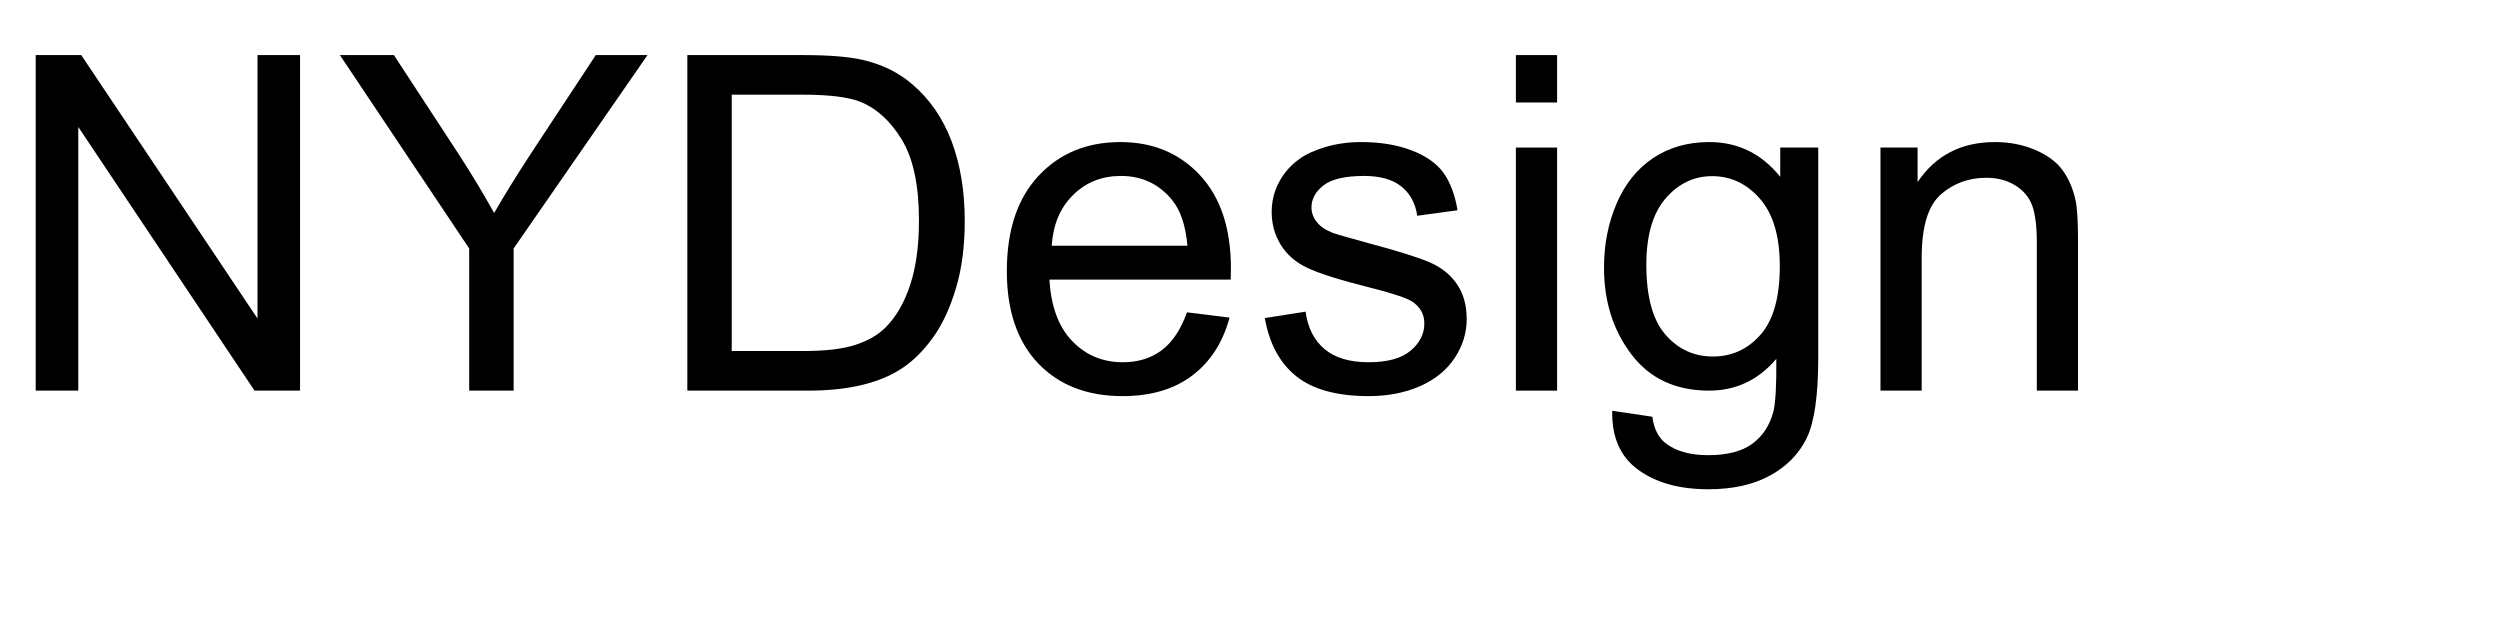
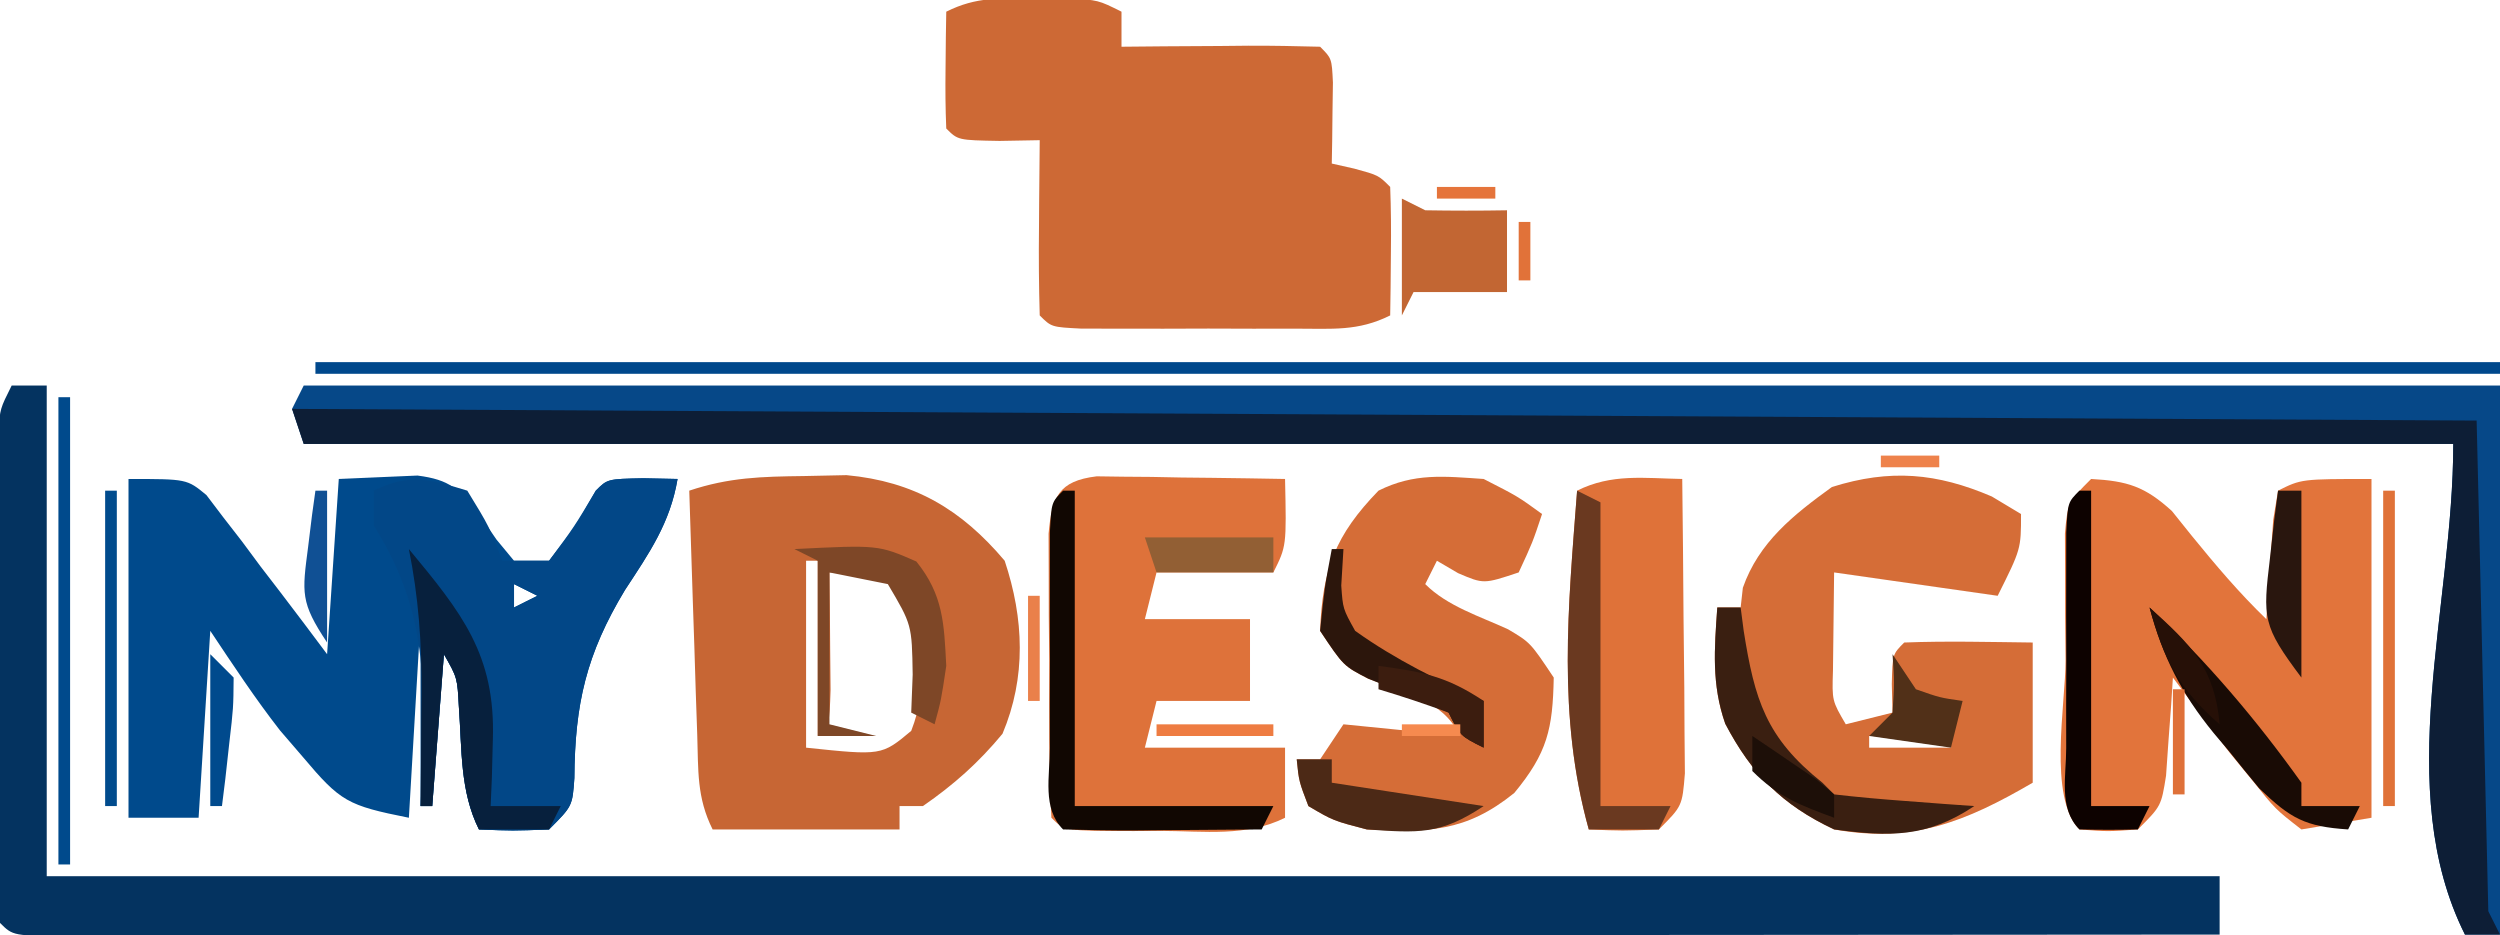
- <svg xmlns="http://www.w3.org/2000/svg" xmlns:xlink="http://www.w3.org/1999/xlink" width="320" height="80" viewBox="0 0 320 80">
-   <defs>
-     <g>
-       <g id="glyph-0-0">
-         <path d="M 4.57 0 L 4.57 -42.949 L 10.398 -42.949 L 32.961 -9.227 L 32.961 -42.949 L 38.406 -42.949 L 38.406 0 L 32.578 0 L 10.02 -33.75 L 10.02 0 Z M 4.57 0 " />
-       </g>
-       <g id="glyph-0-1">
-         <path d="M 16.727 0 L 16.727 -18.195 L 0.176 -42.949 L 7.09 -42.949 L 15.555 -30 C 17.117 -27.578 18.574 -25.156 19.922 -22.734 C 21.211 -24.98 22.773 -27.508 24.609 -30.32 L 32.93 -42.949 L 39.551 -42.949 L 22.414 -18.195 L 22.414 0 Z M 16.727 0 " />
-       </g>
-       <g id="glyph-0-2">
-         <path d="M 4.629 0 L 4.629 -42.949 L 19.422 -42.949 C 22.762 -42.949 25.312 -42.742 27.07 -42.336 C 29.531 -41.77 31.633 -40.742 33.367 -39.258 C 35.633 -37.344 37.328 -34.898 38.453 -31.918 C 39.574 -28.941 40.137 -25.539 40.137 -21.711 C 40.137 -18.449 39.758 -15.555 38.992 -13.039 C 38.23 -10.52 37.258 -8.434 36.062 -6.781 C 34.871 -5.133 33.57 -3.832 32.152 -2.887 C 30.738 -1.938 29.027 -1.219 27.027 -0.734 C 25.023 -0.246 22.727 0 20.125 0 Z M 10.312 -5.07 L 19.484 -5.07 C 22.316 -5.07 24.535 -5.332 26.148 -5.859 C 27.758 -6.387 29.043 -7.129 30 -8.086 C 31.348 -9.434 32.398 -11.246 33.148 -13.52 C 33.902 -15.797 34.277 -18.555 34.277 -21.797 C 34.277 -26.289 33.539 -29.742 32.066 -32.152 C 30.59 -34.566 28.797 -36.18 26.688 -37 C 25.164 -37.586 22.715 -37.883 19.336 -37.883 L 10.312 -37.883 Z M 10.312 -5.07 " />
-       </g>
-       <g id="glyph-0-3">
-         <path d="M 25.254 -10.02 L 30.703 -9.344 C 29.844 -6.16 28.25 -3.691 25.93 -1.934 C 23.605 -0.176 20.633 0.703 17.023 0.703 C 12.473 0.703 8.863 -0.699 6.195 -3.5 C 3.531 -6.305 2.195 -10.234 2.195 -15.293 C 2.195 -20.527 3.547 -24.59 6.242 -27.48 C 8.938 -30.371 12.43 -31.816 16.727 -31.816 C 20.887 -31.816 24.289 -30.398 26.922 -27.57 C 29.559 -24.738 30.879 -20.75 30.879 -15.617 C 30.879 -15.305 30.867 -14.836 30.852 -14.211 L 7.648 -14.211 C 7.844 -10.793 8.809 -8.172 10.547 -6.359 C 12.285 -4.543 14.453 -3.633 17.051 -3.633 C 18.984 -3.633 20.633 -4.141 22 -5.156 C 23.367 -6.172 24.453 -7.793 25.254 -10.02 Z M 7.938 -18.547 L 25.312 -18.547 C 25.078 -21.164 24.414 -23.125 23.32 -24.434 C 21.641 -26.465 19.461 -27.48 16.789 -27.48 C 14.367 -27.48 12.328 -26.672 10.68 -25.047 C 9.027 -23.426 8.117 -21.258 7.938 -18.547 Z M 7.938 -18.547 " />
-       </g>
-       <g id="glyph-0-4">
-         <path d="M 1.844 -9.289 L 7.062 -10.109 C 7.355 -8.02 8.168 -6.414 9.508 -5.305 C 10.844 -4.191 12.715 -3.633 15.117 -3.633 C 17.539 -3.633 19.336 -4.125 20.508 -5.113 C 21.68 -6.098 22.266 -7.258 22.266 -8.586 C 22.266 -9.777 21.75 -10.711 20.711 -11.398 C 19.988 -11.867 18.195 -12.461 15.32 -13.184 C 11.453 -14.16 8.773 -15.004 7.281 -15.719 C 5.785 -16.43 4.652 -17.418 3.883 -18.676 C 3.109 -19.938 2.727 -21.328 2.727 -22.852 C 2.727 -24.238 3.043 -25.523 3.676 -26.703 C 4.312 -27.887 5.176 -28.867 6.27 -29.648 C 7.09 -30.254 8.207 -30.766 9.625 -31.188 C 11.039 -31.605 12.559 -31.816 14.18 -31.816 C 16.621 -31.816 18.766 -31.465 20.609 -30.762 C 22.457 -30.059 23.82 -29.105 24.695 -27.906 C 25.574 -26.703 26.18 -25.098 26.516 -23.086 L 21.359 -22.383 C 21.125 -23.984 20.445 -25.234 19.32 -26.133 C 18.199 -27.031 16.609 -27.48 14.562 -27.48 C 12.141 -27.48 10.41 -27.078 9.375 -26.281 C 8.34 -25.48 7.82 -24.539 7.82 -23.469 C 7.82 -22.785 8.039 -22.168 8.469 -21.621 C 8.898 -21.055 9.57 -20.586 10.488 -20.215 C 11.016 -20.02 12.57 -19.57 15.148 -18.867 C 18.879 -17.871 21.48 -17.055 22.953 -16.422 C 24.43 -15.785 25.586 -14.863 26.426 -13.652 C 27.266 -12.441 27.688 -10.938 27.688 -9.141 C 27.688 -7.383 27.172 -5.727 26.148 -4.176 C 25.121 -2.621 23.641 -1.422 21.711 -0.57 C 19.777 0.277 17.586 0.703 15.148 0.703 C 11.105 0.703 8.023 -0.137 5.902 -1.816 C 3.785 -3.496 2.43 -5.984 1.844 -9.289 Z M 1.844 -9.289 " />
-       </g>
-       <g id="glyph-0-5">
-         <path d="M 3.984 -36.883 L 3.984 -42.949 L 9.258 -42.949 L 9.258 -36.883 Z M 3.984 0 L 3.984 -31.113 L 9.258 -31.113 L 9.258 0 Z M 3.984 0 " />
-       </g>
-       <g id="glyph-0-6">
-         <path d="M 2.988 2.578 L 8.117 3.34 C 8.332 4.922 8.926 6.074 9.902 6.797 C 11.211 7.773 13 8.262 15.266 8.262 C 17.707 8.262 19.59 7.773 20.918 6.797 C 22.246 5.82 23.145 4.453 23.613 2.695 C 23.887 1.621 24.016 -0.633 23.992 -4.07 C 21.688 -1.355 18.82 0 15.383 0 C 11.105 0 7.793 -1.543 5.449 -4.629 C 3.105 -7.715 1.934 -11.414 1.934 -15.734 C 1.934 -18.703 2.469 -21.441 3.547 -23.949 C 4.621 -26.461 6.176 -28.398 8.219 -29.766 C 10.258 -31.133 12.656 -31.816 15.41 -31.816 C 19.082 -31.816 22.109 -30.332 24.492 -27.363 L 24.492 -31.113 L 29.355 -31.113 L 29.355 -4.219 C 29.355 0.625 28.863 4.059 27.875 6.078 C 26.891 8.102 25.328 9.695 23.188 10.867 C 21.051 12.039 18.418 12.625 15.293 12.625 C 11.582 12.625 8.586 11.793 6.297 10.121 C 4.012 8.453 2.91 5.938 2.988 2.578 Z M 7.352 -16.113 C 7.352 -12.031 8.164 -9.055 9.785 -7.18 C 11.406 -5.305 13.438 -4.367 15.879 -4.367 C 18.301 -4.367 20.332 -5.297 21.973 -7.164 C 23.613 -9.027 24.434 -11.953 24.434 -15.938 C 24.434 -19.746 23.59 -22.617 21.898 -24.551 C 20.211 -26.484 18.172 -27.453 15.789 -27.453 C 13.445 -27.453 11.453 -26.5 9.812 -24.594 C 8.172 -22.691 7.352 -19.863 7.352 -16.113 Z M 7.352 -16.113 " />
-       </g>
-       <g id="glyph-0-7">
-         <path d="M 3.953 0 L 3.953 -31.113 L 8.703 -31.113 L 8.703 -26.688 C 10.988 -30.105 14.289 -31.816 18.602 -31.816 C 20.477 -31.816 22.203 -31.48 23.773 -30.805 C 25.348 -30.133 26.523 -29.25 27.305 -28.156 C 28.086 -27.062 28.633 -25.762 28.945 -24.258 C 29.141 -23.281 29.238 -21.57 29.238 -19.133 L 29.238 0 L 23.965 0 L 23.965 -18.926 C 23.965 -21.074 23.758 -22.68 23.352 -23.746 C 22.941 -24.809 22.211 -25.66 21.168 -26.293 C 20.121 -26.93 18.898 -27.246 17.492 -27.246 C 15.246 -27.246 13.305 -26.531 11.676 -25.109 C 10.043 -23.684 9.227 -20.977 9.227 -16.992 L 9.227 0 Z M 3.953 0 " />
-       </g>
-     </g>
-   </defs>
-   <g fill="rgb(0%, 0%, 0%)" fill-opacity="1">
-     <use xlink:href="#glyph-0-0" x="0" y="50" />
-     <use xlink:href="#glyph-0-1" x="43.33" y="50" />
-     <use xlink:href="#glyph-0-2" x="83.35" y="50" />
-     <use xlink:href="#glyph-0-3" x="126.68" y="50" />
-     <use xlink:href="#glyph-0-4" x="160.049" y="50" />
-     <use xlink:href="#glyph-0-5" x="190.049" y="50" />
-     <use xlink:href="#glyph-0-6" x="203.379" y="50" />
-     <use xlink:href="#glyph-0-7" x="236.748" y="50" />
-   </g>
+ <svg xmlns="http://www.w3.org/2000/svg" version="1.1" width="214" height="80">
+   <path d="M0 0 C0.99 0 1.98 0 3 0 C3 13.86 3 27.72 3 42 C64.38 42 125.76 42 189 42 C189 43.667 189 45.333 189 47 C164.375 47.023 139.749 47.041 115.124 47.052 C103.691 47.057 92.258 47.064 80.825 47.075 C70.864 47.085 60.903 47.092 50.941 47.094 C45.663 47.095 40.386 47.098 35.108 47.106 C30.146 47.112 25.185 47.115 20.223 47.113 C18.396 47.113 16.57 47.115 14.743 47.119 C12.261 47.124 9.778 47.123 7.295 47.12 C6.563 47.123 5.83 47.126 5.076 47.129 C0.114 47.114 0.114 47.114 -1 46 C-1.098 44.629 -1.128 43.253 -1.129 41.879 C-1.133 41.005 -1.136 40.13 -1.139 39.23 C-1.136 37.803 -1.136 37.803 -1.133 36.348 C-1.134 35.377 -1.135 34.407 -1.136 33.407 C-1.136 31.35 -1.135 29.293 -1.13 27.236 C-1.125 24.08 -1.13 20.924 -1.137 17.768 C-1.136 15.773 -1.135 13.779 -1.133 11.785 C-1.135 10.836 -1.137 9.887 -1.139 8.909 C-1.134 7.593 -1.134 7.593 -1.129 6.25 C-1.129 5.476 -1.128 4.702 -1.127 3.904 C-1 2 -1 2 0 0 Z " fill="#043360" transform="translate(1,33)" />
+   <path d="M0 0 C62.04 0 124.08 0 188 0 C188 15.51 188 31.02 188 47 C187.01 47 186.02 47 185 47 C178.737 34.474 184 19.004 184 5 C123.28 5 62.56 5 0 5 C-0.33 4.01 -0.66 3.02 -1 2 C-0.67 1.34 -0.34 0.68 0 0 Z " fill="#064888" transform="translate(26,33)" />
+   <path d="M0 0 C5 0 5 0 6.669 1.377 C7.146 2.005 7.622 2.634 8.113 3.281 C8.901 4.296 8.901 4.296 9.705 5.332 C10.501 6.405 10.501 6.405 11.312 7.5 C12.137 8.573 12.137 8.573 12.979 9.668 C14.333 11.435 15.668 13.216 17 15 C17.33 10.05 17.66 5.1 18 0 C19.423 -0.062 20.846 -0.124 22.312 -0.188 C23.513 -0.24 23.513 -0.24 24.738 -0.293 C27.525 0.068 28.272 0.841 30 3 C30.495 3.722 30.99 4.444 31.5 5.188 C31.995 5.786 32.49 6.384 33 7 C33.99 7 34.98 7 36 7 C38.16 4.093 38.16 4.093 40 1 C41 0 41 0 44.062 -0.062 C45.517 -0.032 45.517 -0.032 47 0 C46.359 3.776 44.582 6.326 42.5 9.5 C39.189 14.99 38.21 19.235 38.168 25.602 C38 28 38 28 36 30 C32.875 30.125 32.875 30.125 30 30 C28.365 26.73 28.547 23.141 28.281 19.531 C28.149 17.009 28.149 17.009 27 15 C26.67 19.29 26.34 23.58 26 28 C25.67 28 25.34 28 25 28 C25 22.72 25 17.44 25 12 C24.67 17.61 24.34 23.22 24 29 C18.751 27.95 18.154 27.63 14.938 23.812 C14.287 23.056 13.636 22.299 12.965 21.52 C10.833 18.786 8.923 15.884 7 13 C6.67 18.28 6.34 23.56 6 29 C4.02 29 2.04 29 0 29 C0 19.43 0 9.86 0 0 Z M33 9 C33 9.66 33 10.32 33 11 C33.66 10.67 34.32 10.34 35 10 C34.34 9.67 33.68 9.34 33 9 Z " fill="#004A8C" transform="translate(11,41)" />
+   <path d="M0 0 C0.98 -0.003 1.959 -0.005 2.969 -0.008 C5.5 0.125 5.5 0.125 7.5 1.125 C7.5 2.115 7.5 3.105 7.5 4.125 C8.716 4.113 9.931 4.102 11.184 4.09 C12.768 4.08 14.353 4.071 15.938 4.062 C16.74 4.054 17.542 4.046 18.369 4.037 C20.413 4.028 22.457 4.073 24.5 4.125 C25.5 5.125 25.5 5.125 25.598 7.191 C25.586 8.015 25.574 8.839 25.562 9.688 C25.553 10.514 25.544 11.34 25.535 12.191 C25.524 12.829 25.512 13.468 25.5 14.125 C26.459 14.342 26.459 14.342 27.438 14.562 C29.5 15.125 29.5 15.125 30.5 16.125 C30.572 17.978 30.584 19.833 30.562 21.688 C30.553 22.699 30.544 23.711 30.535 24.754 C30.524 25.536 30.512 26.319 30.5 27.125 C27.746 28.502 25.512 28.255 22.434 28.258 C21.226 28.259 20.019 28.26 18.775 28.262 C16.876 28.256 16.876 28.256 14.938 28.25 C13.667 28.254 12.397 28.258 11.088 28.262 C9.882 28.26 8.676 28.259 7.434 28.258 C6.32 28.257 5.207 28.256 4.06 28.254 C1.5 28.125 1.5 28.125 0.5 27.125 C0.427 24.595 0.408 22.092 0.438 19.562 C0.442 18.852 0.447 18.141 0.451 17.408 C0.463 15.647 0.481 13.886 0.5 12.125 C-1.202 12.156 -1.202 12.156 -2.938 12.188 C-6.5 12.125 -6.5 12.125 -7.5 11.125 C-7.572 9.439 -7.584 7.75 -7.562 6.062 C-7.553 5.143 -7.544 4.224 -7.535 3.277 C-7.524 2.567 -7.512 1.857 -7.5 1.125 C-4.891 -0.18 -2.911 -0.008 0 0 Z " fill="#CD6935" transform="translate(88.5,-0.125)" />
+   <path d="M0 0 C1.203 -0.026 2.405 -0.052 3.645 -0.078 C9.426 0.457 13.467 2.841 17.188 7.25 C18.839 12.203 19.047 17.214 17 22.062 C14.941 24.547 12.84 26.414 10.188 28.25 C9.527 28.25 8.867 28.25 8.188 28.25 C8.188 28.91 8.188 29.57 8.188 30.25 C2.908 30.25 -2.373 30.25 -7.812 30.25 C-9.181 27.513 -9.029 25.207 -9.129 22.148 C-9.171 20.937 -9.213 19.725 -9.256 18.477 C-9.295 17.206 -9.334 15.935 -9.375 14.625 C-9.44 12.707 -9.44 12.707 -9.506 10.75 C-9.612 7.583 -9.714 4.417 -9.812 1.25 C-6.383 0.107 -3.614 0.046 0 0 Z M0.188 7.25 C0.188 12.53 0.188 17.81 0.188 23.25 C6.651 23.931 6.651 23.931 9.188 21.812 C10.698 17.941 10.212 14.24 9.188 10.25 C7.349 7.963 7.349 7.963 4.562 8.125 C3.779 8.166 2.995 8.207 2.188 8.25 C2.199 9.177 2.211 10.104 2.223 11.059 C2.232 12.256 2.241 13.454 2.25 14.688 C2.262 15.882 2.273 17.077 2.285 18.309 C2.188 21.25 2.188 21.25 1.188 22.25 C1.188 17.3 1.188 12.35 1.188 7.25 C0.858 7.25 0.527 7.25 0.188 7.25 Z " fill="#C76634" transform="translate(68.8125,40.75)" />
+   <path d="M0 0 C3.104 0.172 4.601 0.637 6.914 2.742 C7.479 3.446 8.043 4.15 8.625 4.875 C10.662 7.373 12.677 9.762 15 12 C15.049 11.218 15.098 10.435 15.148 9.629 C15.223 8.617 15.298 7.605 15.375 6.562 C15.445 5.553 15.514 4.544 15.586 3.504 C15.723 2.678 15.859 1.851 16 1 C18 0 18 0 24 0 C24 9.57 24 19.14 24 29 C22.02 29.33 20.04 29.66 18 30 C15.77 28.27 15.77 28.27 13.812 25.812 C13.159 25.015 12.505 24.217 11.832 23.395 C10.208 21.272 8.593 19.145 7 17 C6.951 17.771 6.902 18.542 6.852 19.336 C6.777 20.339 6.702 21.342 6.625 22.375 C6.555 23.373 6.486 24.37 6.414 25.398 C6 28 6 28 4 30 C1.438 30.188 1.438 30.188 -1 30 C-3.701 27.299 -2.186 19.203 -2.188 15.562 C-2.206 13.663 -2.206 13.663 -2.225 11.725 C-2.227 10.517 -2.228 9.31 -2.23 8.066 C-2.235 6.952 -2.239 5.838 -2.243 4.69 C-2 2 -2 2 0 0 Z M16 14 C17 16 17 16 17 16 Z " fill="#E2743B" transform="translate(179,41)" />
+   <path d="M0 0 C1.238 0.743 1.238 0.743 2.5 1.5 C2.5 4.5 2.5 4.5 0.5 8.5 C-4.12 7.84 -8.74 7.18 -13.5 6.5 C-13.521 8.274 -13.541 10.047 -13.562 11.875 C-13.574 12.873 -13.586 13.87 -13.598 14.898 C-13.68 17.484 -13.68 17.484 -12.5 19.5 C-11.18 19.17 -9.86 18.84 -8.5 18.5 C-8.521 17.696 -8.541 16.891 -8.562 16.062 C-8.5 13.5 -8.5 13.5 -7.5 12.5 C-3.831 12.357 -0.173 12.458 3.5 12.5 C3.5 16.46 3.5 20.42 3.5 24.5 C-2.248 27.845 -6.805 29.705 -13.5 28.5 C-17.978 26.388 -20.557 23.76 -22.82 19.449 C-23.998 16.072 -23.749 13.044 -23.5 9.5 C-22.84 9.5 -22.18 9.5 -21.5 9.5 C-21.407 8.665 -21.407 8.665 -21.312 7.812 C-19.942 3.911 -16.975 1.568 -13.688 -0.812 C-8.689 -2.383 -4.698 -2.013 0 0 Z M-10.5 20.5 C-10.5 20.83 -10.5 21.16 -10.5 21.5 C-8.19 21.5 -5.88 21.5 -3.5 21.5 C-3.5 21.17 -3.5 20.84 -3.5 20.5 C-5.81 20.5 -8.12 20.5 -10.5 20.5 Z " fill="#D56D37" transform="translate(170.5,42.5)" />
+   <path d="M0 0 C0.744 0.01 1.487 0.021 2.253 0.032 C3.462 0.041 3.462 0.041 4.695 0.051 C5.957 0.076 5.957 0.076 7.246 0.102 C8.52 0.116 8.52 0.116 9.82 0.129 C11.92 0.153 14.02 0.189 16.121 0.227 C16.246 5.977 16.246 5.977 15.121 8.227 C11.821 8.227 8.521 8.227 5.121 8.227 C4.791 9.547 4.461 10.867 4.121 12.227 C7.091 12.227 10.061 12.227 13.121 12.227 C13.121 14.537 13.121 16.847 13.121 19.227 C10.481 19.227 7.841 19.227 5.121 19.227 C4.791 20.547 4.461 21.867 4.121 23.227 C8.081 23.227 12.041 23.227 16.121 23.227 C16.121 25.207 16.121 27.187 16.121 29.227 C12.824 30.875 9.177 30.37 5.558 30.352 C4.765 30.356 3.971 30.36 3.154 30.364 C-2.753 30.354 -2.753 30.354 -3.879 29.227 C-4.133 24.754 -4.065 20.269 -4.067 15.79 C-4.085 13.89 -4.085 13.89 -4.104 11.952 C-4.106 10.744 -4.108 9.537 -4.11 8.293 C-4.114 7.179 -4.118 6.065 -4.122 4.917 C-3.84 1.788 -3.289 0.397 0 0 Z " fill="#DE723A" transform="translate(93.87939,40.77295)" />
+   <path d="M0 0 C61.71 0.33 123.42 0.66 187 1 C187.33 14.86 187.66 28.72 188 43 C188.33 43.66 188.66 44.32 189 45 C188.01 45 187.02 45 186 45 C179.737 32.474 185 17.004 185 3 C124.28 3 63.56 3 1 3 C0.67 2.01 0.34 1.02 0 0 Z " fill="#0D1E36" transform="translate(25,35)" />
+   <path d="M0 0 C2.938 1.5 2.938 1.5 5 3 C4.188 5.438 4.188 5.438 3 8 C0 9 0 9 -2.188 8.062 C-2.786 7.712 -3.384 7.361 -4 7 C-4.33 7.66 -4.66 8.32 -5 9 C-3.102 10.898 -0.327 11.753 2.09 12.867 C4 14 4 14 6 17 C5.918 21.401 5.454 23.451 2.625 26.875 C-1.532 30.24 -4.776 30.27 -10 30 C-12.875 29.25 -12.875 29.25 -15 28 C-15.812 25.875 -15.812 25.875 -16 24 C-15.34 24 -14.68 24 -14 24 C-13.34 23.01 -12.68 22.02 -12 21 C-8.7 21.33 -5.4 21.66 -2 22 C-3.588 18.824 -6.677 18.364 -9.871 17.098 C-12 16 -12 16 -14 13 C-13.804 7.712 -12.684 4.796 -9 1 C-5.936 -0.532 -3.383 -0.229 0 0 Z " fill="#D56D37" transform="translate(127,41)" />
+   <path d="M0 0 C1.875 3.062 1.875 3.062 3 6 C4.32 6 5.64 6 7 6 C9.231 3.112 9.231 3.112 11 0 C12 -1 12 -1 15.062 -1.062 C16.517 -1.032 16.517 -1.032 18 -1 C17.359 2.776 15.582 5.326 13.5 8.5 C10.189 13.99 9.21 18.235 9.168 24.602 C9 27 9 27 7 29 C3.875 29.125 3.875 29.125 1 29 C-0.635 25.73 -0.453 22.141 -0.719 18.531 C-0.851 16.009 -0.851 16.009 -2 14 C-2.33 18.29 -2.66 22.58 -3 27 C-3.33 27 -3.66 27 -4 27 C-3.954 25.938 -3.907 24.876 -3.859 23.781 C-3.615 15.712 -3.59 10.028 -8 3 C-8 2.01 -8 1.02 -8 0 C-4.972 -1.514 -3.189 -0.976 0 0 Z M4 8 C4 8.66 4 9.32 4 10 C4.66 9.67 5.32 9.34 6 9 C5.34 8.67 4.68 8.34 4 8 Z " fill="#024787" transform="translate(40,42)" />
+   <path d="M0 0 C0.049 3.951 0.086 7.902 0.11 11.853 C0.125 13.859 0.15 15.865 0.176 17.871 C0.182 19.128 0.189 20.385 0.195 21.68 C0.206 22.842 0.216 24.005 0.227 25.203 C0 28 0 28 -2 30 C-5.125 30.125 -5.125 30.125 -8 30 C-10.71 20.275 -9.756 10.944 -9 1 C-6.043 -0.478 -3.258 -0.06 0 0 Z " fill="#DF7239" transform="translate(144,41)" />
+   <path d="M0 0 C61.71 0 123.42 0 187 0 C187 0.33 187 0.66 187 1 C125.29 1 63.58 1 0 1 C0 0.67 0 0.34 0 0 Z " fill="#00488C" transform="translate(27,31)" />
+   <path d="M0 0 C0.33 0 0.66 0 1 0 C1 8.91 1 17.82 1 27 C6.61 27 12.22 27 18 27 C17.67 27.66 17.34 28.32 17 29 C14.187 29.027 11.375 29.047 8.562 29.062 C7.76 29.071 6.958 29.079 6.131 29.088 C4.087 29.097 2.043 29.052 0 29 C-1.803 27.197 -1.13 24.46 -1.133 22.031 C-1.134 20.821 -1.135 19.61 -1.137 18.363 C-1.133 17.088 -1.129 15.814 -1.125 14.5 C-1.129 13.225 -1.133 11.95 -1.137 10.637 C-1.135 9.426 -1.134 8.216 -1.133 6.969 C-1.132 5.849 -1.131 4.73 -1.129 3.576 C-1 1 -1 1 0 0 Z " fill="#110702" transform="translate(91,42)" />
+   <path d="M0 0 C4.515 5.45 7.427 9.036 7.188 16.312 C7.16 17.381 7.133 18.45 7.105 19.551 C7.071 20.359 7.036 21.167 7 22 C8.98 22 10.96 22 13 22 C12.67 22.66 12.34 23.32 12 24 C10.02 24 8.04 24 6 24 C4.365 20.73 4.547 17.141 4.281 13.531 C4.149 11.009 4.149 11.009 3 9 C2.67 13.29 2.34 17.58 2 22 C1.67 22 1.34 22 1 22 C1.012 20.915 1.023 19.829 1.035 18.711 C1.045 17.266 1.054 15.82 1.062 14.375 C1.071 13.662 1.079 12.949 1.088 12.215 C1.107 8.027 0.827 4.127 0 0 Z " fill="#07203D" transform="translate(35,47)" />
+   <path d="M0 0 C0.66 0.33 1.32 0.66 2 1 C2 9.58 2 18.16 2 27 C3.98 27 5.96 27 8 27 C7.67 27.66 7.34 28.32 7 29 C5.02 29 3.04 29 1 29 C-1.71 19.275 -0.756 9.944 0 0 Z " fill="#6A3920" transform="translate(135,42)" />
+   <path d="M0 0 C0.33 0 0.66 0 1 0 C1 8.91 1 17.82 1 27 C2.65 27 4.3 27 6 27 C5.67 27.66 5.34 28.32 5 29 C3.334 29.043 1.666 29.041 0 29 C-1.803 27.197 -1.13 24.46 -1.133 22.031 C-1.134 20.821 -1.135 19.61 -1.137 18.363 C-1.133 17.088 -1.129 15.814 -1.125 14.5 C-1.129 13.225 -1.133 11.95 -1.137 10.637 C-1.135 9.426 -1.134 8.216 -1.133 6.969 C-1.132 5.849 -1.131 4.73 -1.129 3.576 C-1 1 -1 1 0 0 Z " fill="#0D0200" transform="translate(178,42)" />
+   <path d="M0 0 C0.99 0.495 0.99 0.495 2 1 C4.333 1.04 6.667 1.043 9 1 C9 3.31 9 5.62 9 8 C6.36 8 3.72 8 1 8 C0.67 8.66 0.34 9.32 0 10 C0 6.7 0 3.4 0 0 Z " fill="#C26633" transform="translate(120,17)" />
+   <path d="M0 0 C0.66 0 1.32 0 2 0 C2.086 0.664 2.173 1.328 2.262 2.012 C3.196 7.885 4.151 11.145 9 15 C9.33 15.33 9.66 15.66 10 16 C12.016 16.234 14.038 16.413 16.062 16.562 C17.167 16.646 18.272 16.73 19.41 16.816 C20.265 16.877 21.119 16.938 22 17 C17.945 19.703 14.76 19.644 10 19 C5.522 16.888 2.943 14.26 0.68 9.949 C-0.498 6.572 -0.249 3.544 0 0 Z " fill="#3A1F11" transform="translate(147,52)" />
+   <path d="M0 0 C7.177 -0.359 7.177 -0.359 10.438 1.062 C12.75 3.93 12.812 6.371 13 10 C12.562 12.938 12.562 12.938 12 15 C11.34 14.67 10.68 14.34 10 14 C10.041 12.928 10.082 11.855 10.125 10.75 C10.059 6.481 10.059 6.481 8 3 C6.35 2.67 4.7 2.34 3 2 C3 6.29 3 10.58 3 15 C4.32 15.33 5.64 15.66 7 16 C5.35 16 3.7 16 2 16 C2 11.05 2 6.1 2 1 C1.34 0.67 0.68 0.34 0 0 Z " fill="#7E4727" transform="translate(68,47)" />
+   <path d="M0 0 C4.84 4.538 9.147 9.598 13 15 C13 15.66 13 16.32 13 17 C14.65 17 16.3 17 18 17 C17.67 17.66 17.34 18.32 17 19 C13.335 18.757 12.087 18.084 9.395 15.488 C8.521 14.44 7.661 13.381 6.812 12.312 C6.375 11.795 5.937 11.277 5.486 10.744 C2.71 7.34 1.136 4.232 0 0 Z " fill="#190B05" transform="translate(184,52)" />
+   <path d="M0 0 C0.33 0 0.66 0 1 0 C0.938 1.031 0.876 2.062 0.812 3.125 C0.95 5.114 0.95 5.114 2 7 C5.452 9.471 9.136 11.262 13 13 C13 14.32 13 15.64 13 17 C11 16 11 16 10 14 C7.751 12.913 5.451 12.018 3.129 11.098 C1 10 1 10 -1 7 C-0.625 3.312 -0.625 3.312 0 0 Z " fill="#2C160C" transform="translate(114,47)" />
+   <path d="M0 0 C0.33 0 0.66 0 1 0 C1 13.2 1 26.4 1 40 C0.67 40 0.34 40 0 40 C0 26.8 0 13.6 0 0 Z " fill="#004A8C" transform="translate(5,34)" />
+   <path d="M0 0 C0.99 0 1.98 0 3 0 C3 0.66 3 1.32 3 2 C7.29 2.66 11.58 3.32 16 4 C12.284 6.477 10.4 6.303 6 6 C3.125 5.25 3.125 5.25 1 4 C0.188 1.875 0.188 1.875 0 0 Z " fill="#4C2916" transform="translate(111,65)" />
+   <path d="M0 0 C3.63 0 7.26 0 11 0 C11 0.99 11 1.98 11 3 C7.7 3 4.4 3 1 3 C0.67 2.01 0.34 1.02 0 0 Z " fill="#925F34" transform="translate(98,46)" />
+   <path d="M0 0 C0.66 0 1.32 0 2 0 C2 5.28 2 10.56 2 16 C-1.341 11.545 -1.309 10.952 -0.688 5.75 C-0.568 4.672 -0.448 3.595 -0.324 2.484 C-0.217 1.665 -0.11 0.845 0 0 Z " fill="#29160E" transform="translate(195,42)" />
+   <path d="M0 0 C0.33 0 0.66 0 1 0 C1 8.91 1 17.82 1 27 C0.67 27 0.34 27 0 27 C0 18.09 0 9.18 0 0 Z " fill="#E07238" transform="translate(204,42)" />
+   <path d="M0 0 C0.33 0 0.66 0 1 0 C1 8.91 1 17.82 1 27 C0.67 27 0.34 27 0 27 C0 18.09 0 9.18 0 0 Z " fill="#004B8D" transform="translate(9,42)" />
+   <path d="M0 0 C0.66 0.99 1.32 1.98 2 3 C4.059 3.724 4.059 3.724 6 4 C5.67 5.32 5.34 6.64 5 8 C2.69 7.67 0.38 7.34 -2 7 C-1.34 6.34 -0.68 5.68 0 5 C0.167 2.416 0.167 2.416 0 0 Z " fill="#513018" transform="translate(162,56)" />
+   <path d="M0 0 C3.735 0.498 5.812 0.875 9 3 C9 4.32 9 5.64 9 7 C7 6 7 6 6 4 C4.021 3.273 2.02 2.602 0 2 C0 1.34 0 0.68 0 0 Z " fill="#3C1D0F" transform="translate(118,57)" />
+   <path d="M0 0 C1.172 0.783 2.338 1.577 3.5 2.375 C4.475 3.036 4.475 3.036 5.469 3.711 C5.974 4.136 6.479 4.562 7 5 C7 5.66 7 6.32 7 7 C4.085 5.926 2.222 5.222 0 3 C0 2.01 0 1.02 0 0 Z " fill="#1D0F08" transform="translate(150,63)" />
+   <path d="M0 0 C3.536 3.173 5.586 5.167 6 10 C2.517 6.981 1.208 4.431 0 0 Z " fill="#261007" transform="translate(184,52)" />
+   <path d="M0 0 C0.66 0.66 1.32 1.32 2 2 C1.977 4.602 1.977 4.602 1.625 7.625 C1.514 8.628 1.403 9.631 1.289 10.664 C1.194 11.435 1.098 12.206 1 13 C0.67 13 0.34 13 0 13 C0 8.71 0 4.42 0 0 Z " fill="#004A8D" transform="translate(18,56)" />
+   <path d="M0 0 C0.33 0 0.66 0 1 0 C1 4.29 1 8.58 1 13 C-1.301 9.548 -1.138 8.765 -0.625 4.812 C-0.514 3.911 -0.403 3.01 -0.289 2.082 C-0.194 1.395 -0.098 0.708 0 0 Z " fill="#105094" transform="translate(27,42)" />
+   <path d="M0 0 C3.3 0 6.6 0 10 0 C10 0.33 10 0.66 10 1 C6.7 1 3.4 1 0 1 C0 0.67 0 0.34 0 0 Z " fill="#EE7C42" transform="translate(99,62)" />
+   <path d="M0 0 C0.33 0 0.66 0 1 0 C1 2.97 1 5.94 1 9 C0.67 9 0.34 9 0 9 C0 6.03 0 3.06 0 0 Z " fill="#DF7139" transform="translate(186,59)" />
+   <path d="M0 0 C0.33 0 0.66 0 1 0 C1 2.97 1 5.94 1 9 C0.67 9 0.34 9 0 9 C0 6.03 0 3.06 0 0 Z " fill="#EA804A" transform="translate(88,51)" />
+   <path d="M0 0 C1.65 0 3.3 0 5 0 C5 0.33 5 0.66 5 1 C3.35 1 1.7 1 0 1 C0 0.67 0 0.34 0 0 Z " fill="#F68A4F" transform="translate(120,62)" />
+   <path d="M0 0 C1.65 0 3.3 0 5 0 C5 0.33 5 0.66 5 1 C3.35 1 1.7 1 0 1 C0 0.67 0 0.34 0 0 Z " fill="#EE824B" transform="translate(161,39)" />
+   <path d="M0 0 C0.33 0 0.66 0 1 0 C1 1.65 1 3.3 1 5 C0.67 5 0.34 5 0 5 C0 3.35 0 1.7 0 0 Z " fill="#E17239" transform="translate(130,19)" />
+   <path d="M0 0 C1.65 0 3.3 0 5 0 C5 0.33 5 0.66 5 1 C3.35 1 1.7 1 0 1 C0 0.67 0 0.34 0 0 Z " fill="#E5743B" transform="translate(123,16)" />
+   <path d="M0 0 C1 4 1 4 1 4 Z " fill="#EC7B42" transform="translate(111,42)" />
+   <path d="M0 0 C4 1 4 1 4 1 Z " fill="#EF834C" transform="translate(122,39)" />
+   <path d="M0 0 C2 1 2 1 2 1 Z " fill="#FC8A4F" transform="translate(116,60)" />
+   <path d="" fill="#E07238" transform="translate(0,0)" />
+   <path d="" fill="#004D93" transform="translate(0,0)" />
+   <path d="" fill="#D16A34" transform="translate(0,0)" />
+   <path d="" fill="#DB6E35" transform="translate(0,0)" />
+   <path d="M0 0 C2 1 2 1 2 1 Z " fill="#EC7F49" transform="translate(126,51)" />
+   <path d="M0 0 C2 1 2 1 2 1 Z " fill="#F6844B" transform="translate(123,50)" />
+   <path d="" fill="#084D90" transform="translate(0,0)" />
+   <path d="" fill="#E0743E" transform="translate(0,0)" />
+   <path d="M0 0 C2 1 2 1 2 1 Z " fill="#FA864A" transform="translate(157,40)" />
+   <path d="M0 0 C2 1 2 1 2 1 Z " fill="#FD8A51" transform="translate(76,40)" />
+   <path d="" fill="#FFA860" transform="translate(0,0)" />
+   <path d="" fill="#FFC06C" transform="translate(0,0)" />
+   <path d="" fill="#E07038" transform="translate(0,0)" />
+   <path d="" fill="#FF9852" transform="translate(0,0)" />
+   <path d="" fill="#D86E38" transform="translate(0,0)" />
+   <path d="" fill="#FFA860" transform="translate(0,0)" />
+   <path d="" fill="#004A8C" transform="translate(0,0)" />
+   <path d="" fill="#004A8C" transform="translate(0,0)" />
+   <path d="" fill="#004A8C" transform="translate(0,0)" />
+   <path d="" fill="#F4844C" transform="translate(0,0)" />
+   <path d="" fill="#FF8446" transform="translate(0,0)" />
+   <path d="" fill="#004A8C" transform="translate(0,0)" />
+   <path d="" fill="#D66C34" transform="translate(0,0)" />
+   <path d="" fill="#EA783C" transform="translate(0,0)" />
+   <path d="" fill="#004A8C" transform="translate(0,0)" />
+   <path d="" fill="#E07238" transform="translate(0,0)" />
+   <path d="" fill="#FF8C52" transform="translate(0,0)" />
+   <path d="" fill="#FE8A50" transform="translate(0,0)" />
+   <path d="" fill="#DC7038" transform="translate(0,0)" />
+   <path d="" fill="#004A8C" transform="translate(0,0)" />
+   <path d="" fill="#FF9C50" transform="translate(0,0)" />
+   <path d="" fill="#004C8E" transform="translate(0,0)" />
+   <path d="" fill="#004C8C" transform="translate(0,0)" />
+   <path d="" fill="#004082" transform="translate(0,0)" />
+   <path d="" fill="#DC7034" transform="translate(0,0)" />
+   <path d="" fill="#E6763C" transform="translate(0,0)" />
+   <path d="" fill="#024C94" transform="translate(0,0)" />
+   <path d="" fill="#E07238" transform="translate(0,0)" />
+   <path d="" fill="#F4844E" transform="translate(0,0)" />
+   <path d="" fill="#F68248" transform="translate(0,0)" />
+   <path d="" fill="#205CA4" transform="translate(0,0)" />
+   <path d="" fill="#004888" transform="translate(0,0)" />
+   <path d="" fill="#004A8C" transform="translate(0,0)" />
+   <path d="" fill="#FF8C52" transform="translate(0,0)" />
+   <path d="" fill="#CC6834" transform="translate(0,0)" />
+   <path d="" fill="#004A8C" transform="translate(0,0)" />
+   <path d="" fill="#E07238" transform="translate(0,0)" />
+   <path d="" fill="#FC884E" transform="translate(0,0)" />
+   <path d="" fill="#004C90" transform="translate(0,0)" />
+   <path d="" fill="#004A8C" transform="translate(0,0)" />
+   <path d="" fill="#E07238" transform="translate(0,0)" />
+   <path d="" fill="#FFA860" transform="translate(0,0)" />
+   <path d="" fill="#E07238" transform="translate(0,0)" />
+   <path d="" fill="#E4783E" transform="translate(0,0)" />
+   <path d="" fill="#E0723A" transform="translate(0,0)" />
+   <path d="" fill="#004C94" transform="translate(0,0)" />
+   <path d="" fill="#004A8E" transform="translate(0,0)" />
+   <path d="" fill="#FC884E" transform="translate(0,0)" />
+   <path d="" fill="#FFC26E" transform="translate(0,0)" />
+   <path d="" fill="#E4743C" transform="translate(0,0)" />
+   <path d="" fill="#064888" transform="translate(0,0)" />
+   <path d="" fill="#004A8E" transform="translate(0,0)" />
+   <path d="" fill="#E07438" transform="translate(0,0)" />
+   <path d="" fill="#E8763C" transform="translate(0,0)" />
+   <path d="" fill="#E07238" transform="translate(0,0)" />
+   <path d="" fill="#004A8C" transform="translate(0,0)" />
+   <path d="" fill="#004A8C" transform="translate(0,0)" />
+   <path d="" fill="#E07238" transform="translate(0,0)" />
+   <path d="" fill="#F07A3C" transform="translate(0,0)" />
+   <path d="" fill="#F8823E" transform="translate(0,0)" />
+   <path d="" fill="#E27438" transform="translate(0,0)" />
+   <path d="" fill="#144E92" transform="translate(0,0)" />
+   <path d="" fill="#E0723A" transform="translate(0,0)" />
+   <path d="" fill="#E07238" transform="translate(0,0)" />
+   <path d="" fill="#E06C34" transform="translate(0,0)" />
+   <path d="" fill="#E2743A" transform="translate(0,0)" />
+   <path d="" fill="#044C8E" transform="translate(0,0)" />
+   <path d="" fill="#004A8C" transform="translate(0,0)" />
+   <path d="" fill="#E07238" transform="translate(0,0)" />
+   <path d="" fill="#E47034" transform="translate(0,0)" />
+   <path d="" fill="#E07238" transform="translate(0,0)" />
+   <path d="" fill="#105CAE" transform="translate(0,0)" />
+   <path d="" fill="#004A8C" transform="translate(0,0)" />
+   <path d="" fill="#E2743A" transform="translate(0,0)" />
+   <path d="" fill="#FF8C50" transform="translate(0,0)" />
+   <path d="" fill="#E07038" transform="translate(0,0)" />
+   <path d="" fill="#DE7038" transform="translate(0,0)" />
+   <path d="" fill="#F48248" transform="translate(0,0)" />
+   <path d="" fill="#004A8C" transform="translate(0,0)" />
+   <path d="" fill="#F8844C" transform="translate(0,0)" />
+   <path d="" fill="#F28048" transform="translate(0,0)" />
+   <path d="" fill="#FF8C50" transform="translate(0,0)" />
+   <path d="" fill="#1C5498" transform="translate(0,0)" />
+   <path d="" fill="#004684" transform="translate(0,0)" />
+   <path d="" fill="#00488C" transform="translate(0,0)" />
+   <path d="" fill="#FF9E5C" transform="translate(0,0)" />
</svg>
